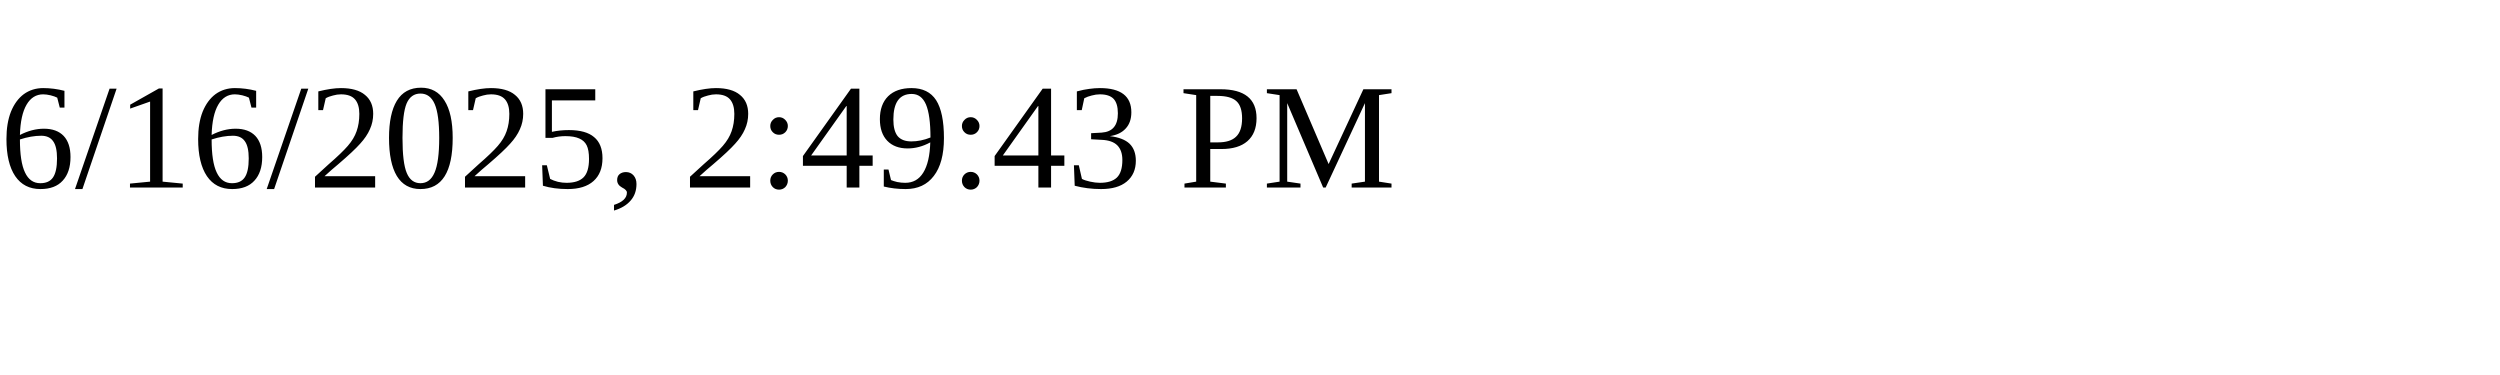
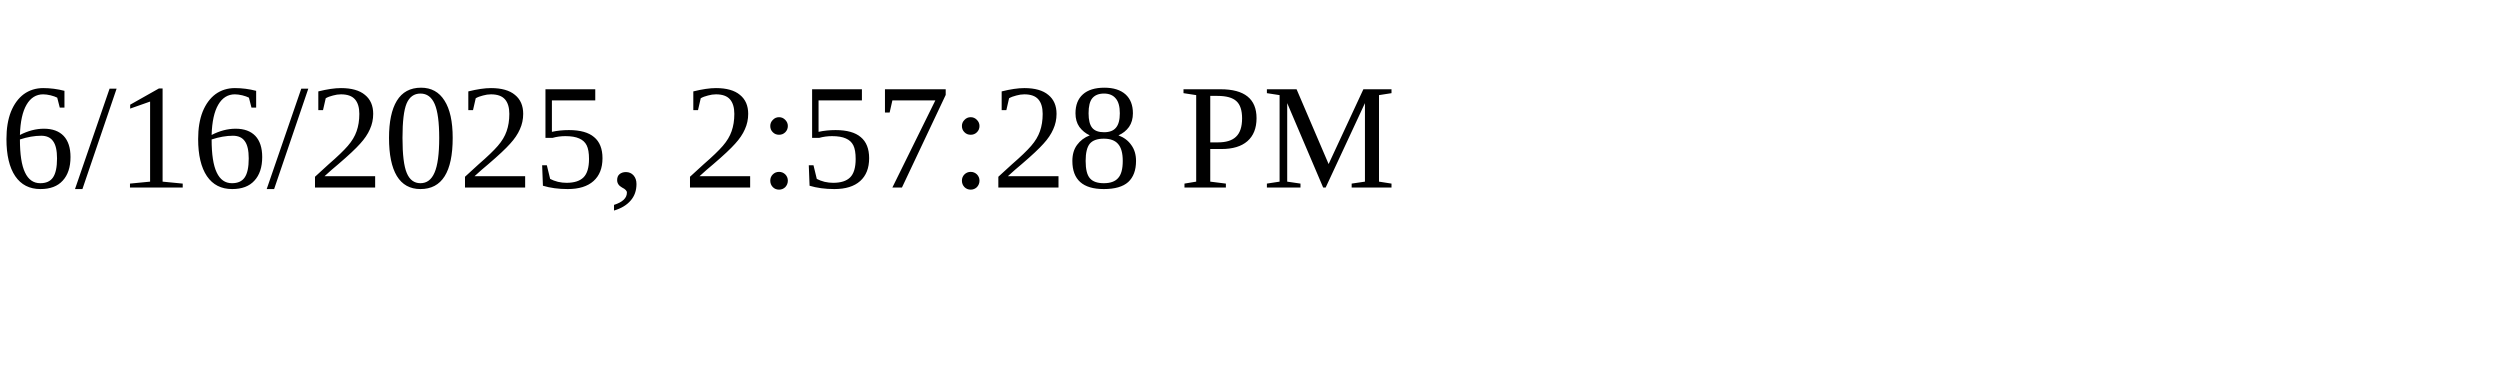
<svg xmlns="http://www.w3.org/2000/svg" height="30" width="200">
-   <text x="0" y="15">6/16/2025, 2:49:43 PM</text>
+   <text x="0" y="15">6/16/2025, 2:57:28 PM</text>
</svg>
